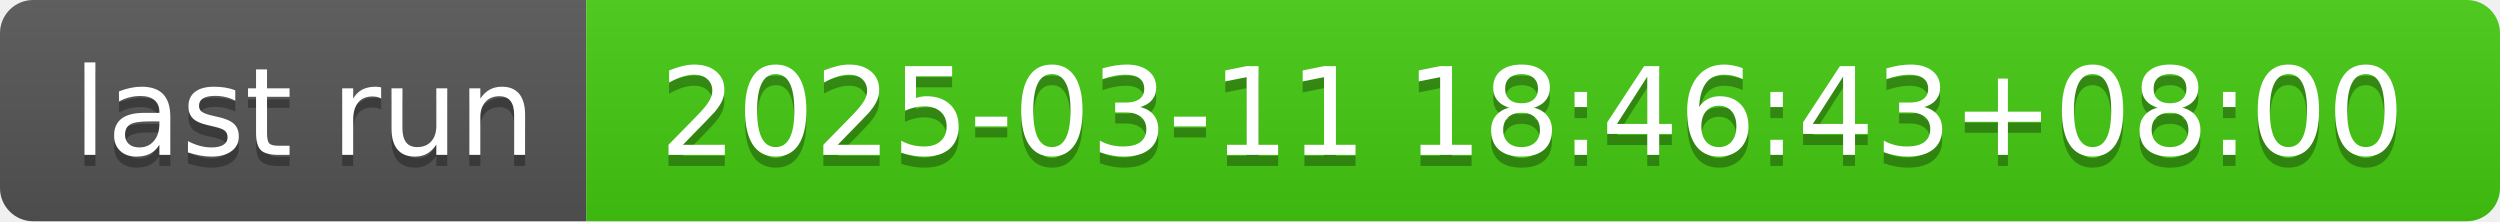
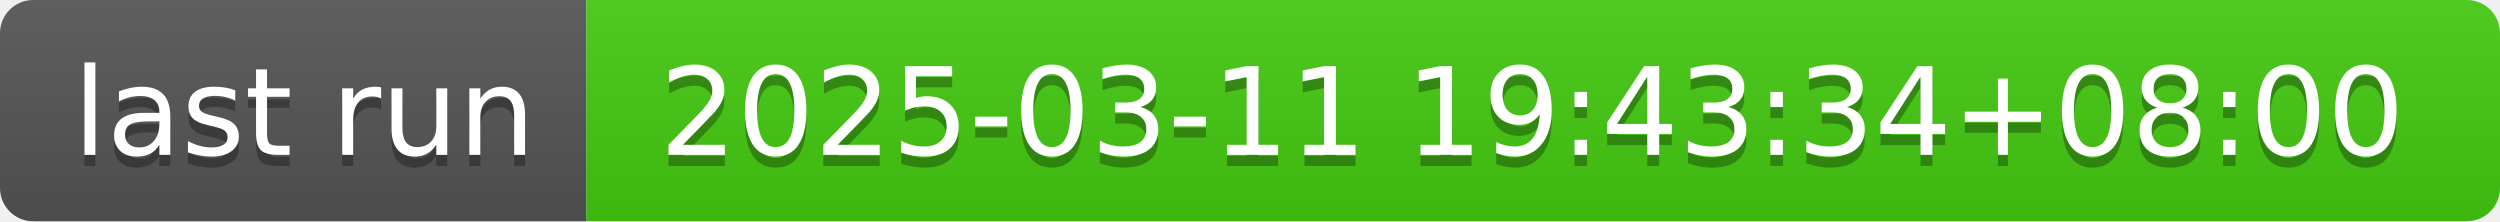
- <svg xmlns="http://www.w3.org/2000/svg" width="226" height="20" role="img" aria-label="last run: 2025-03-11 18:46:43+08:00">
+ <svg xmlns="http://www.w3.org/2000/svg" width="226" height="20" role="img" aria-label="last run: 2025-03-11 19:43:34+08:00">
  <linearGradient id="s" x2="0" y2="100%">
    <stop offset="0" stop-color="#bbb" stop-opacity=".1" />
    <stop offset="1" stop-opacity=".1" />
  </linearGradient>
  <clipPath id="r">
    <rect width="226" height="20" rx="3" fill="#fff" />
  </clipPath>
  <g clip-path="url(#r)">
    <rect width="53" height="20" fill="#555" />
    <rect x="53" width="173" height="20" fill="#4c1" />
    <rect width="226" height="20" fill="url(#s)" />
  </g>
  <g fill="#fff" text-anchor="middle" font-family="Verdana,Geneva,DejaVu Sans,sans-serif" text-rendering="geometricPrecision" font-size="110">
    <text aria-hidden="true" x="275" y="150" fill="#010101" fill-opacity=".3" transform="scale(.1)" textLength="430">last run</text>
    <text x="275" y="140" transform="scale(.1)" fill="#fff" textLength="430">last run</text>
-     <text aria-hidden="true" x="1385" y="150" fill="#010101" fill-opacity=".3" transform="scale(.1)" textLength="1630">2025-03-11 18:46:43+08:00</text>
-     <text x="1385" y="140" transform="scale(.1)" fill="#fff" textLength="1630">2025-03-11 18:46:43+08:00</text>
+     <text aria-hidden="true" x="1385" y="150" fill="#010101" fill-opacity=".3" transform="scale(.1)" textLength="1630">2025-03-11 19:43:34+08:00</text>
+     <text x="1385" y="140" transform="scale(.1)" fill="#fff" textLength="1630">2025-03-11 19:43:34+08:00</text>
  </g>
</svg>
